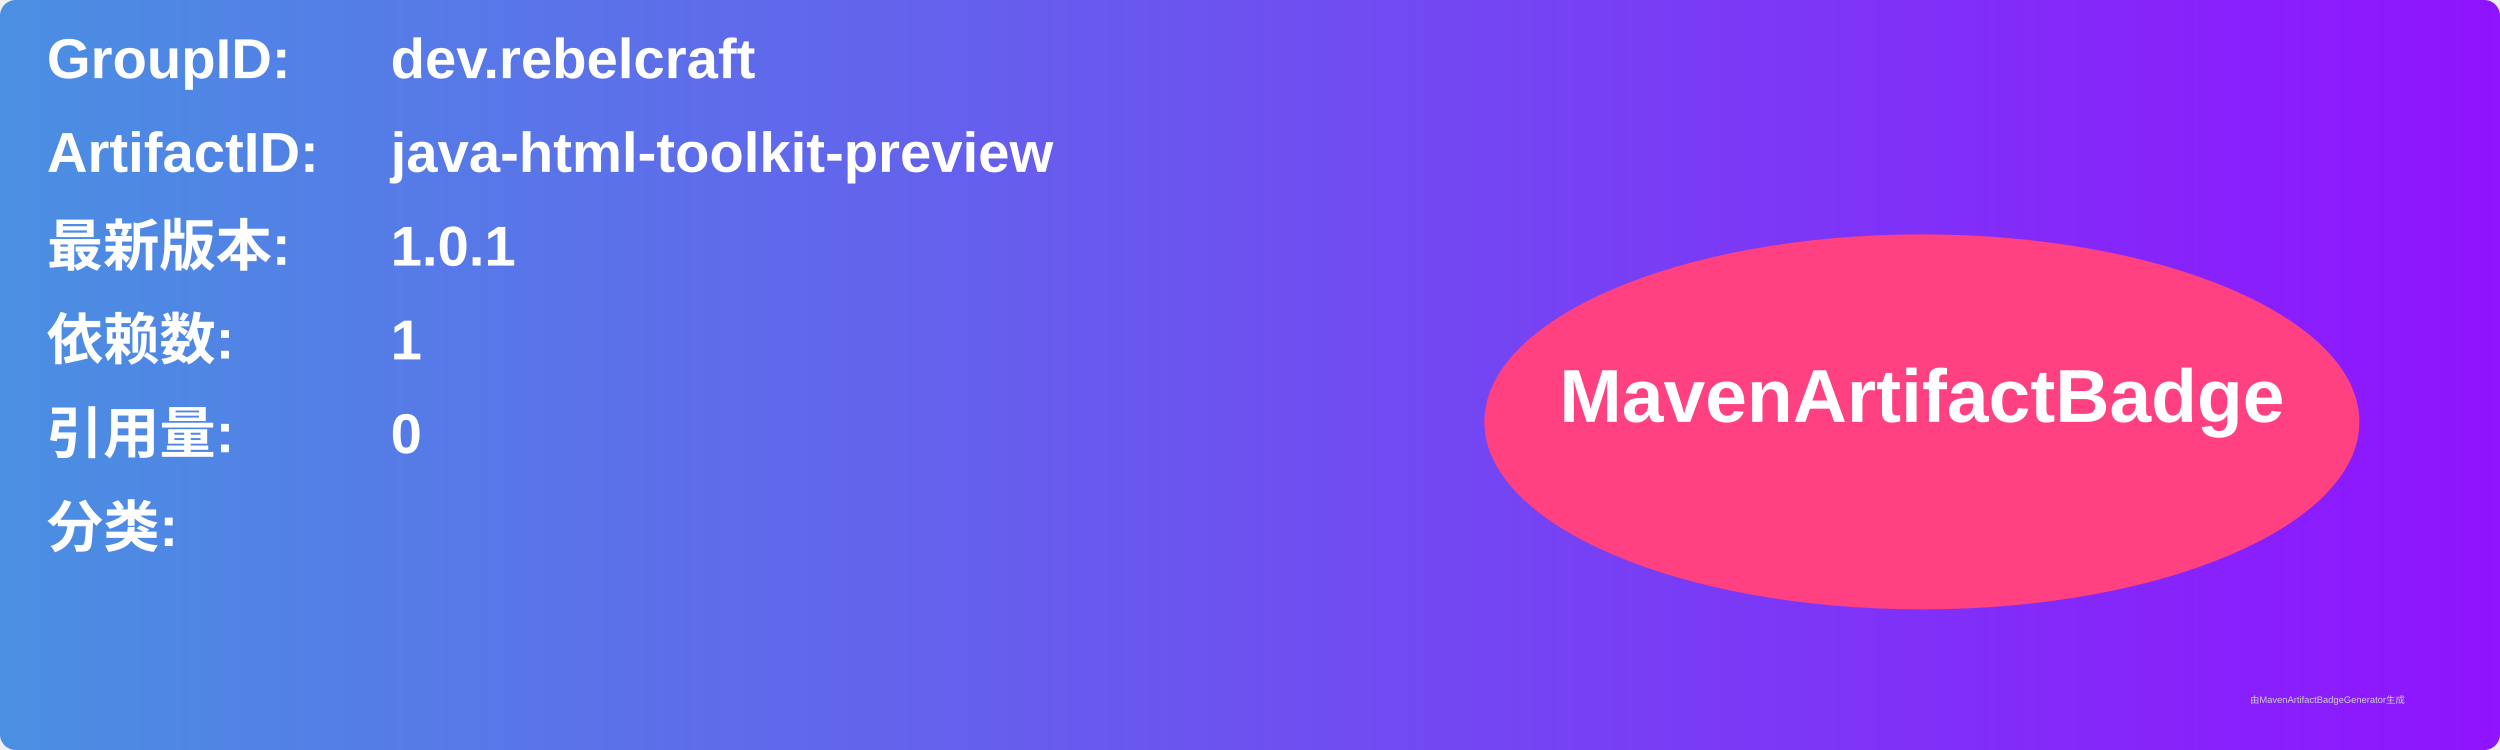
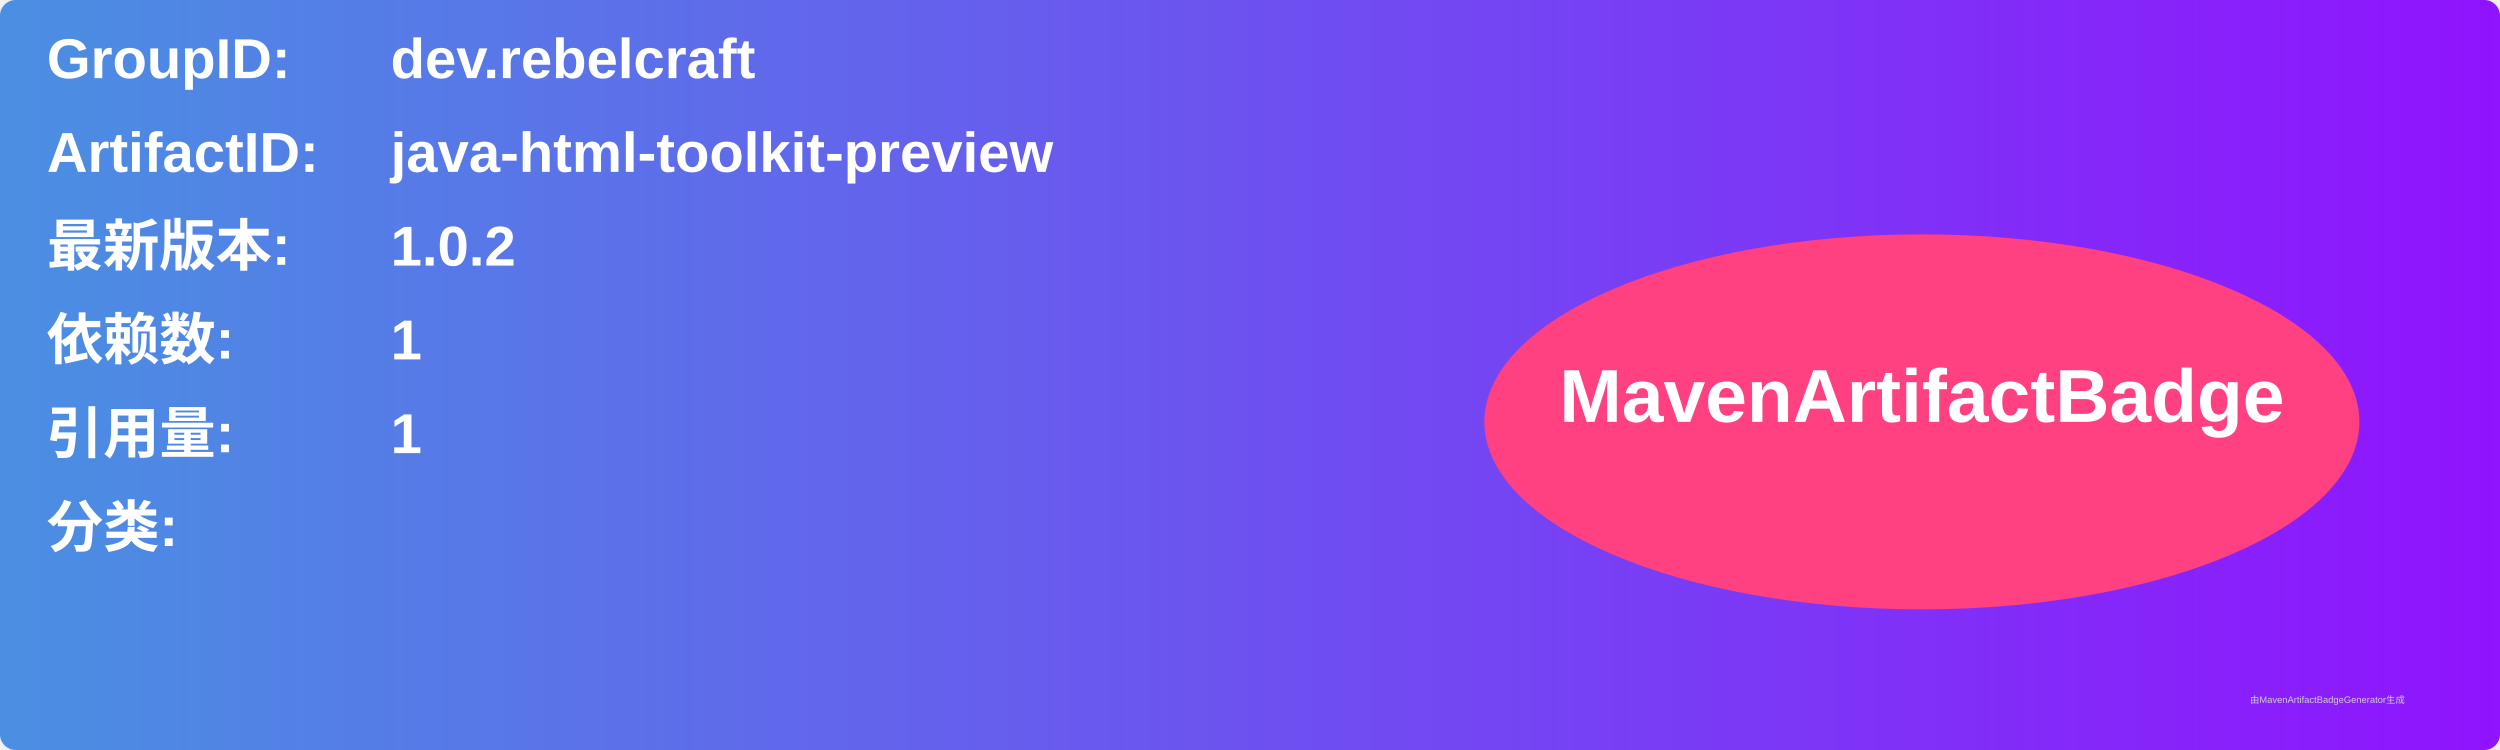
<svg xmlns="http://www.w3.org/2000/svg" width="800" height="240" viewBox="0 0 800 240">
  <linearGradient id="grad" x1="0%" y1="0%" x2="100%" y2="0%">
    <stop offset="0%" stop-color="#4a90e2" />
    <stop offset="100%" stop-color="#9013fe" />
  </linearGradient>
  <rect width="100%" height="100%" rx="5" ry="5" fill="url(#grad)" />
  <g transform="translate(15, 15)">
    <text x="0" y="10" font-family="Arial" font-size="18" fill="white" font-weight="bold" width="260">GroupID:</text>
    <text x="110" y="10" font-family="Arial" font-size="18" fill="white" font-weight="bold" width="460">dev.rebelcraft</text>
    <text x="0" y="40" font-family="Arial" font-size="18" fill="white" font-weight="bold" width="260">ArtifactID:</text>
    <text x="110" y="40" font-family="Arial" font-size="18" fill="white" font-weight="bold" width="460">java-html-toolkit-preview</text>
    <text x="0" y="70" font-family="Arial" font-size="18" fill="white" font-weight="bold">最新版本:</text>
    <text x="110" y="70" font-family="Arial" font-size="18" fill="white" font-weight="bold">
-       <tspan font-weight="bold">1.0.1</tspan>
+       <tspan font-weight="bold">1.0.2</tspan>
    </text>
    <text x="0" y="100" font-family="Arial" font-size="18" fill="white" font-weight="bold">依赖数: </text>
    <text x="110" y="100" font-family="Arial" font-size="18" fill="white">
      <tspan font-weight="bold">1</tspan>
    </text>
    <text x="0" y="130" font-family="Arial" font-size="18" fill="white" font-weight="bold">引用量: </text>
    <text x="110" y="130" font-family="Arial" font-size="18" fill="white">
-       <tspan font-weight="bold">0</tspan>
+       <tspan font-weight="bold">1</tspan>
    </text>
    <text x="0" y="160" font-family="Arial" font-size="18" fill="white" font-weight="bold">分类:</text>
    <text x="10" y="190" font-family="Arial" font-size="10" fill="white">
      <tspan font-weight="bold" />
    </text>
    <ellipse cx="600" cy="120" rx="140" ry="60" fill="#ff4081" />
    <text x="600" y="120" text-anchor="middle" font-family="Arial" font-size="24" fill="white" font-weight="bold">MavenArtifactBadge</text>
  </g>
  <text x="720" y="225" font-family="Arial" font-size="3" fill="#d0d0d0">由MavenArtifactBadgeGenerator生成</text>
</svg>
